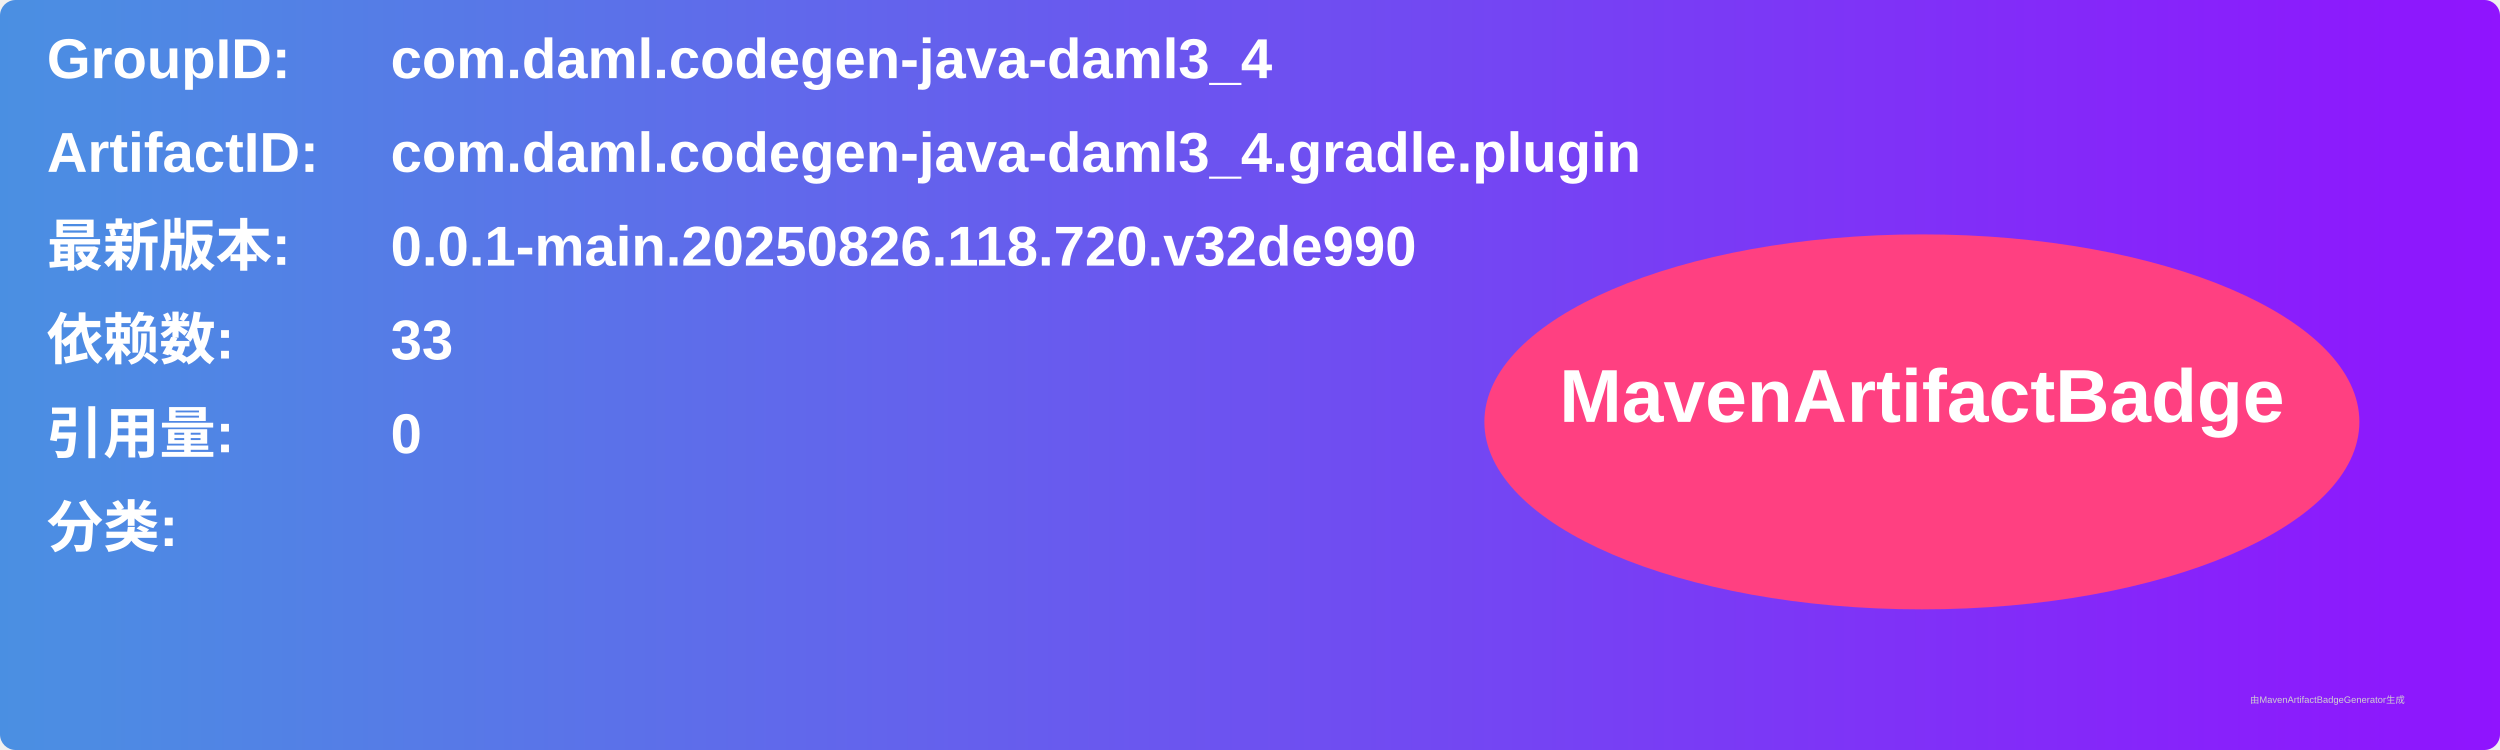
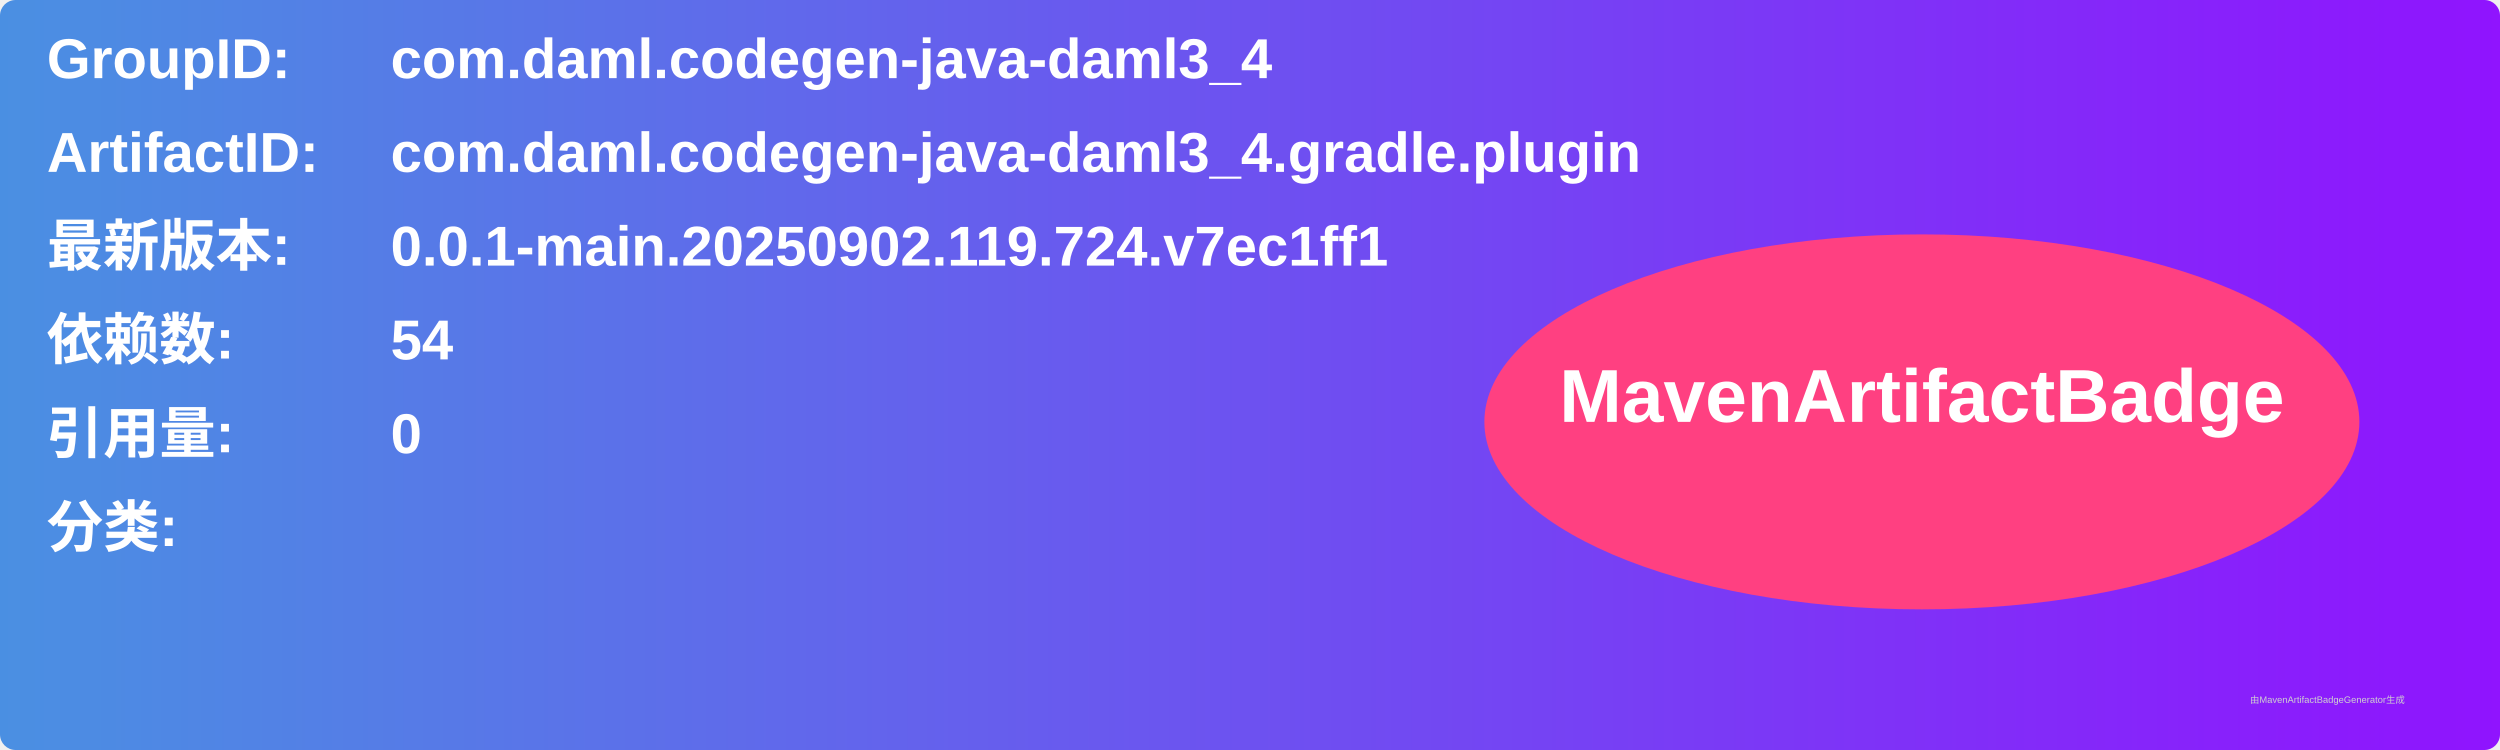
<svg xmlns="http://www.w3.org/2000/svg" width="800" height="240" viewBox="0 0 800 240">
  <linearGradient id="grad" x1="0%" y1="0%" x2="100%" y2="0%">
    <stop offset="0%" stop-color="#4a90e2" />
    <stop offset="100%" stop-color="#9013fe" />
  </linearGradient>
  <rect width="100%" height="100%" rx="5" ry="5" fill="url(#grad)" />
  <g transform="translate(15, 15)">
    <text x="0" y="10" font-family="Arial" font-size="18" fill="white" font-weight="bold" width="260">GroupID:</text>
    <text x="110" y="10" font-family="Arial" font-size="18" fill="white" font-weight="bold" width="460">com.daml.codegen-java-daml3_4</text>
    <text x="0" y="40" font-family="Arial" font-size="18" fill="white" font-weight="bold" width="260">ArtifactID:</text>
    <text x="110" y="40" font-family="Arial" font-size="18" fill="white" font-weight="bold" width="460">com.daml.codegen-java-daml3_4.gradle.plugin</text>
    <text x="0" y="70" font-family="Arial" font-size="18" fill="white" font-weight="bold">最新版本:</text>
    <text x="110" y="70" font-family="Arial" font-size="18" fill="white" font-weight="bold">
-       <tspan font-weight="bold">0.0.1-main.20250826.118.720.v32de990</tspan>
+       <tspan font-weight="bold">0.0.1-main.20250902.119.724.v7ec1ff1</tspan>
    </text>
    <text x="0" y="100" font-family="Arial" font-size="18" fill="white" font-weight="bold">依赖数: </text>
    <text x="110" y="100" font-family="Arial" font-size="18" fill="white">
-       <tspan font-weight="bold">33</tspan>
+       <tspan font-weight="bold">54</tspan>
    </text>
    <text x="0" y="130" font-family="Arial" font-size="18" fill="white" font-weight="bold">引用量: </text>
    <text x="110" y="130" font-family="Arial" font-size="18" fill="white">
      <tspan font-weight="bold">0</tspan>
    </text>
    <text x="0" y="160" font-family="Arial" font-size="18" fill="white" font-weight="bold">分类:</text>
    <text x="10" y="190" font-family="Arial" font-size="10" fill="white">
      <tspan font-weight="bold" />
    </text>
    <ellipse cx="600" cy="120" rx="140" ry="60" fill="#ff4081" />
    <text x="600" y="120" text-anchor="middle" font-family="Arial" font-size="24" fill="white" font-weight="bold">MavenArtifactBadge</text>
  </g>
  <text x="720" y="225" font-family="Arial" font-size="3" fill="#d0d0d0">由MavenArtifactBadgeGenerator生成</text>
</svg>
